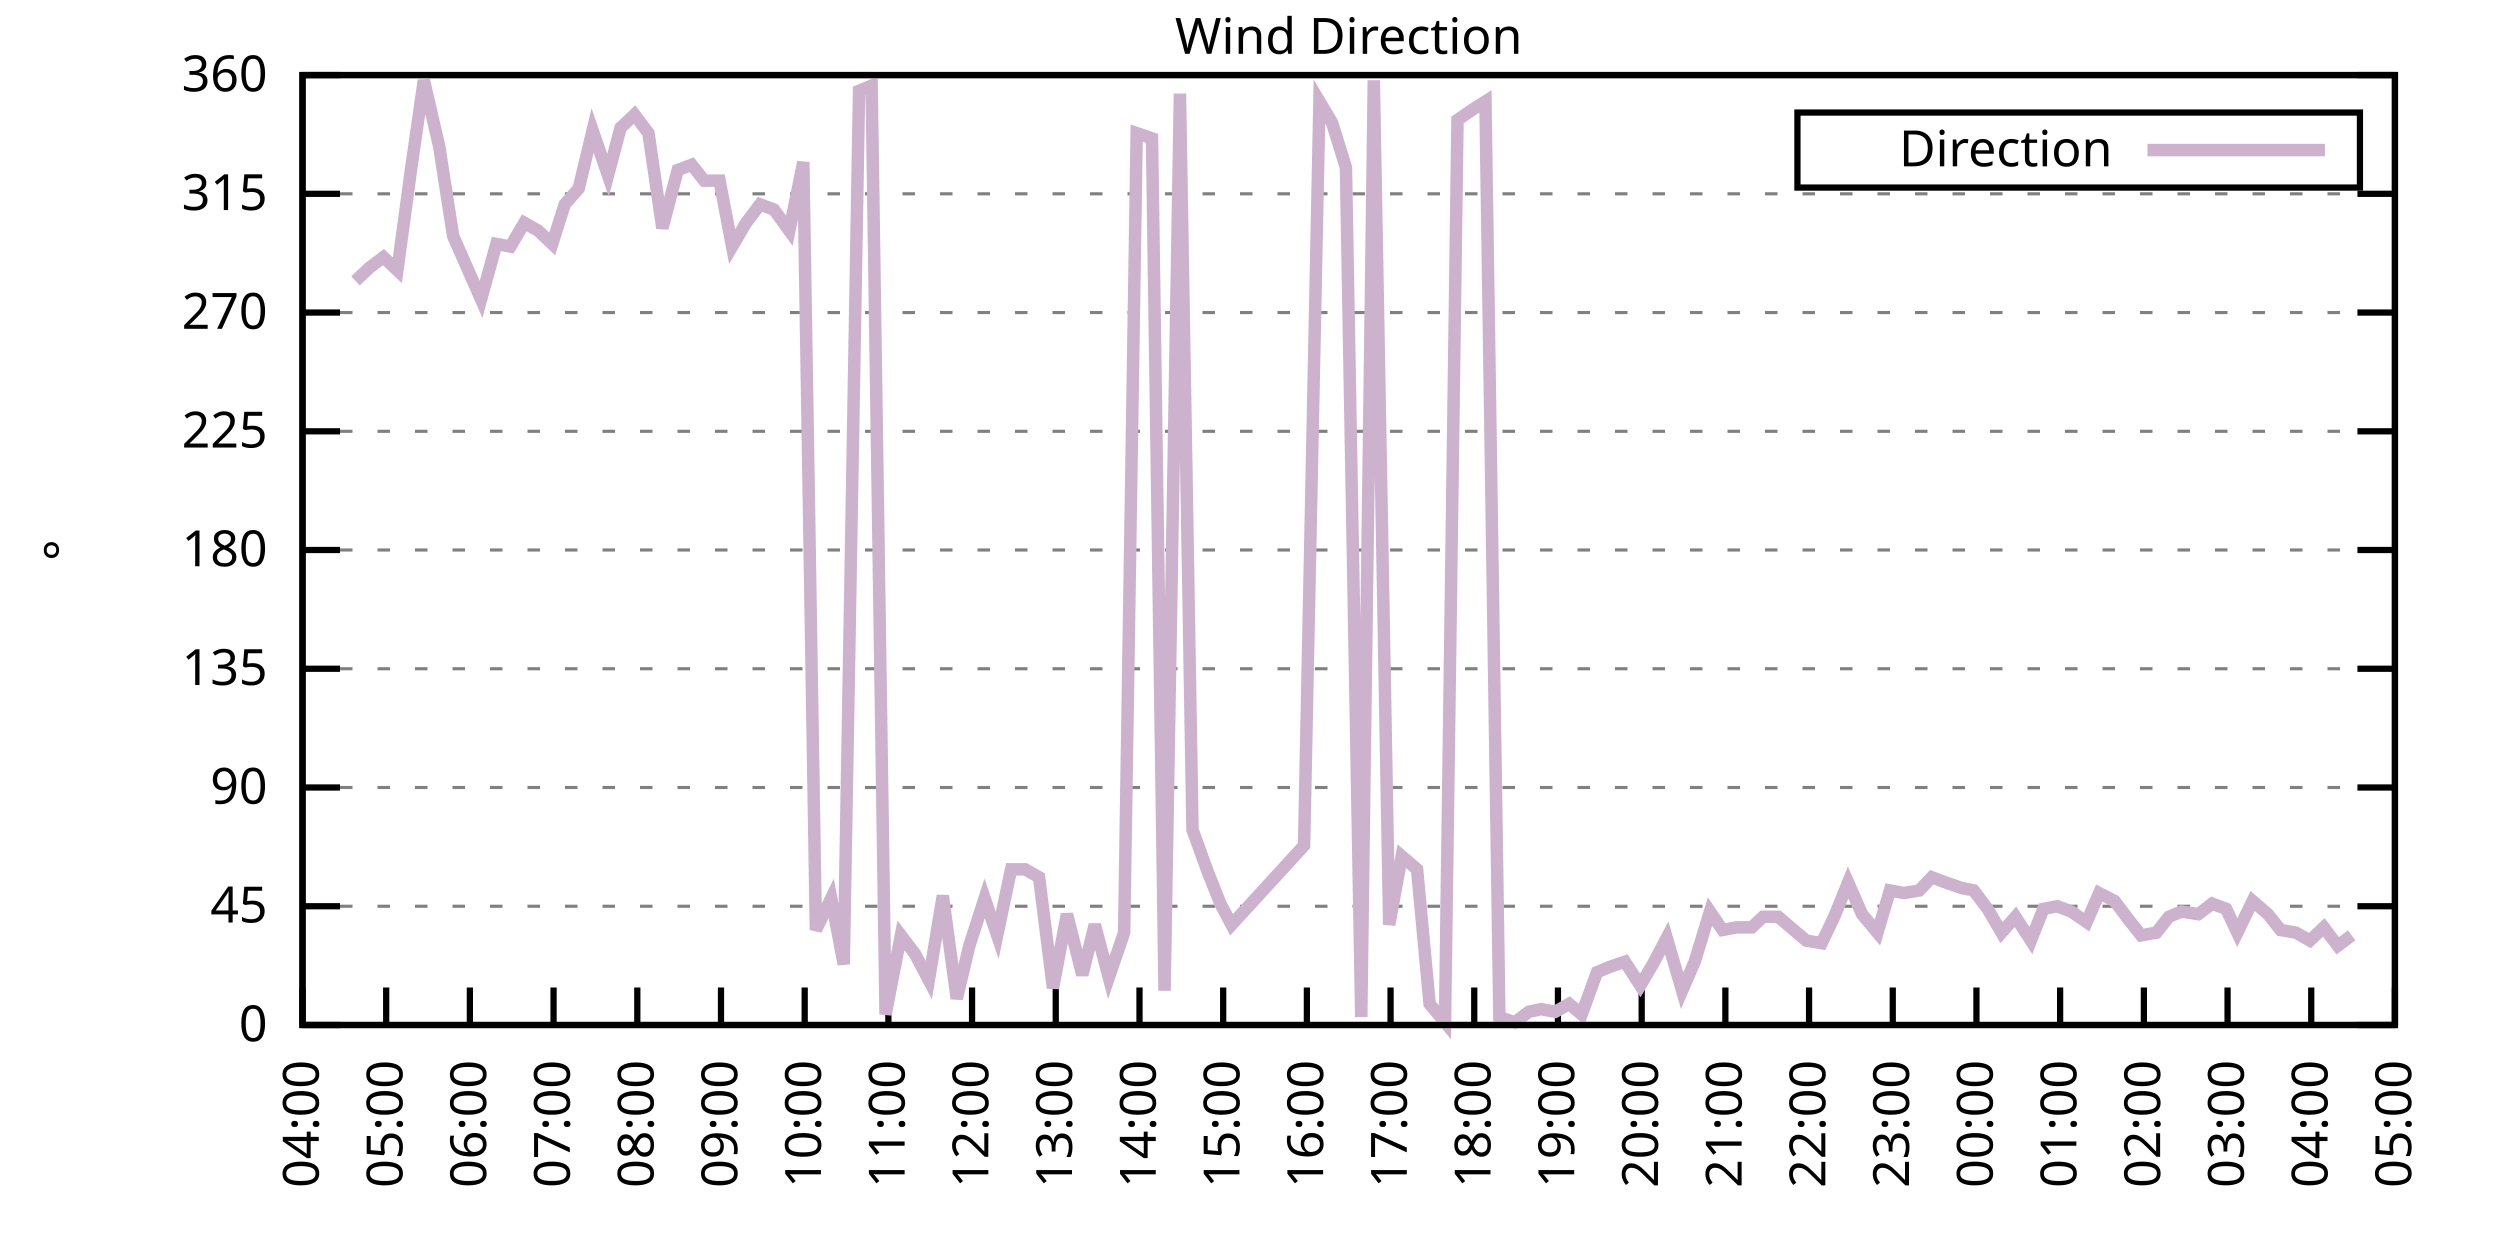
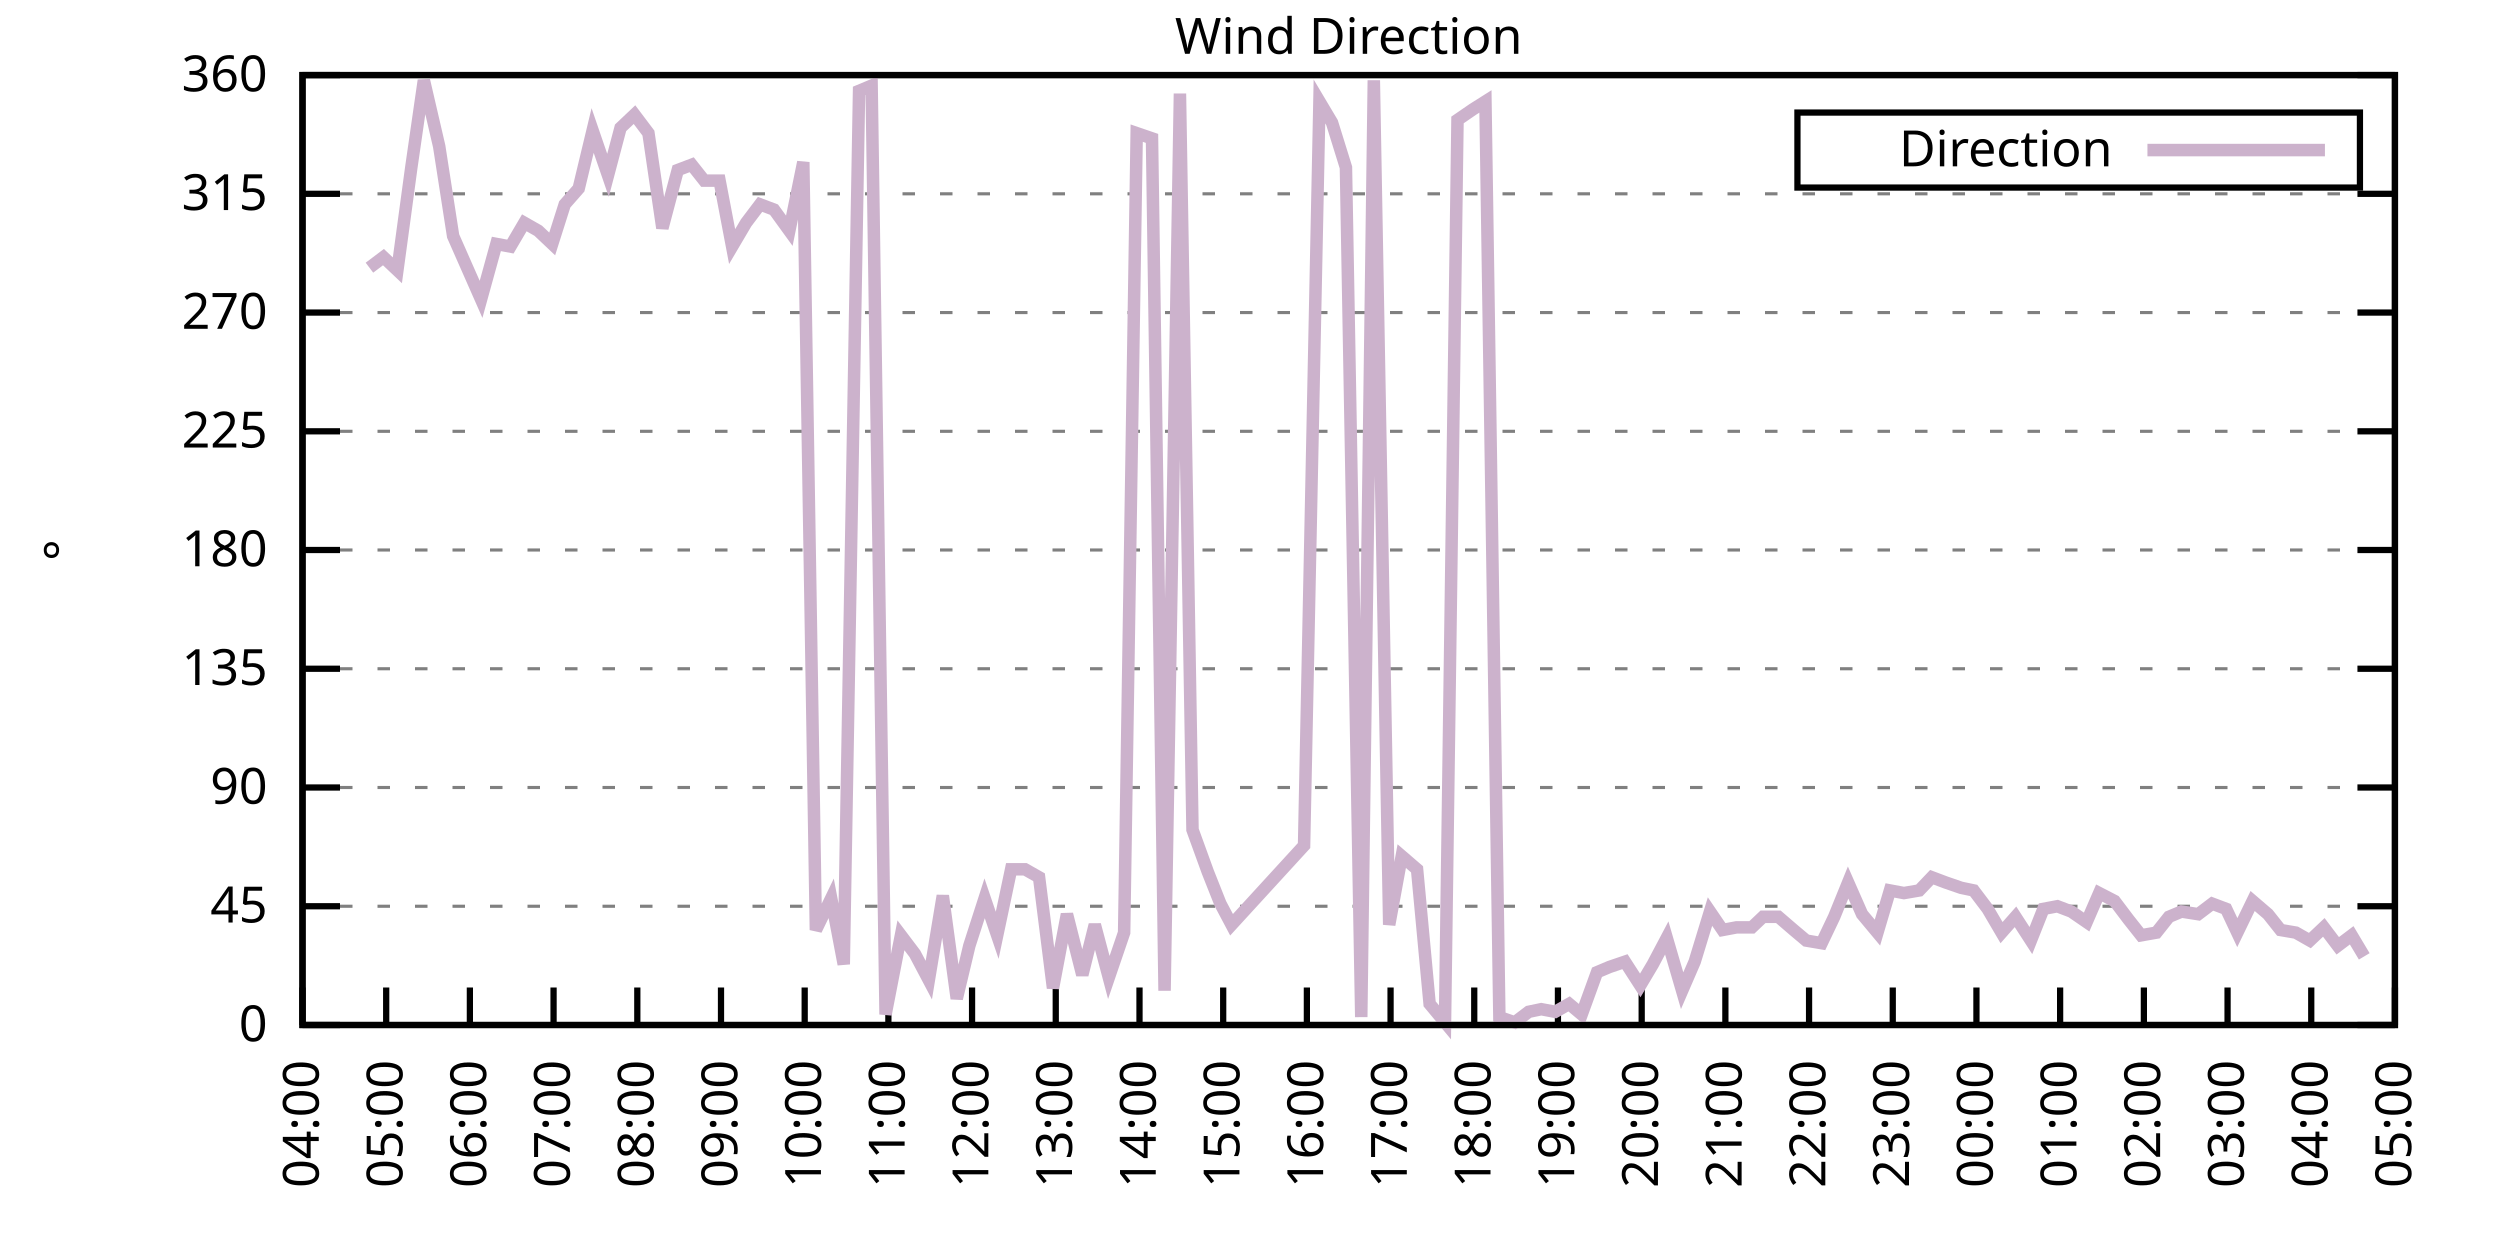
<svg xmlns="http://www.w3.org/2000/svg" xmlns:xlink="http://www.w3.org/1999/xlink" width="400" height="200" viewBox="0 0 400 200">
  <g id="gnuplot_canvas">
    <rect x="0" y="0" width="400" height="200" fill="none" />
    <defs>
      <circle id="gpDot" r="0.5" stroke-width="0.5" stroke="currentColor" />
      <path id="gpPt0" stroke-width="0.333" stroke="currentColor" d="M-1,0 h2 M0,-1 v2" />
      <path id="gpPt1" stroke-width="0.333" stroke="currentColor" d="M-1,-1 L1,1 M1,-1 L-1,1" />
      <path id="gpPt2" stroke-width="0.333" stroke="currentColor" d="M-1,0 L1,0 M0,-1 L0,1 M-1,-1 L1,1 M-1,1 L1,-1" />
      <rect id="gpPt3" stroke-width="0.333" stroke="currentColor" x="-1" y="-1" width="2" height="2" />
      <rect id="gpPt4" stroke-width="0.333" stroke="currentColor" fill="currentColor" x="-1" y="-1" width="2" height="2" />
      <circle id="gpPt5" stroke-width="0.333" stroke="currentColor" cx="0" cy="0" r="1" />
      <use xlink:href="#gpPt5" id="gpPt6" fill="currentColor" stroke="none" />
      <path id="gpPt7" stroke-width="0.333" stroke="currentColor" d="M0,-1.33 L-1.33,0.67 L1.33,0.67 z" />
      <use xlink:href="#gpPt7" id="gpPt8" fill="currentColor" stroke="none" />
      <use xlink:href="#gpPt7" id="gpPt9" stroke="currentColor" transform="rotate(180)" />
      <use xlink:href="#gpPt9" id="gpPt10" fill="currentColor" stroke="none" />
      <use xlink:href="#gpPt3" id="gpPt11" stroke="currentColor" transform="rotate(45)" />
      <use xlink:href="#gpPt11" id="gpPt12" fill="currentColor" stroke="none" />
      <path id="gpPt13" stroke-width="0.333" stroke="currentColor" d="M0,1.330 L1.265,0.411 L0.782,-1.067 L-0.782,-1.076 L-1.265,0.411 z" />
      <use xlink:href="#gpPt13" id="gpPt14" fill="currentColor" stroke="none" />
      <filter id="textbox" filterUnits="objectBoundingBox" x="0" y="0" height="1" width="1">
        <feFlood flood-color="white" flood-opacity="1" result="bgnd" />
        <feComposite in="SourceGraphic" in2="bgnd" operator="atop" />
      </filter>
      <filter id="greybox" filterUnits="objectBoundingBox" x="0" y="0" height="1" width="1">
        <feFlood flood-color="lightgrey" flood-opacity="1" result="grey" />
        <feComposite in="SourceGraphic" in2="grey" operator="atop" />
      </filter>
    </defs>
    <g fill="none" color="white" stroke="currentColor" stroke-width="1.00" stroke-linecap="butt" stroke-linejoin="miter">
</g>
    <g fill="none" color="black" stroke="currentColor" stroke-width="1.00" stroke-linecap="butt" stroke-linejoin="miter">
      <g stroke="none" shape-rendering="crispEdges">
        <polygon fill="rgb(255, 255, 255)" points="48.40,164.00 383.18,164.00 383.18,12.02 48.40,12.02 " />
      </g>
    </g>
    <g fill="none" color="black" stroke="currentColor" stroke-width="1.00" stroke-linecap="butt" stroke-linejoin="miter">
</g>
    <g fill="none" color="black" stroke="black" stroke-width="0.50" stroke-linecap="butt" stroke-linejoin="miter">
</g>
    <g fill="none" color="gray" stroke="currentColor" stroke-width="0.50" stroke-linecap="butt" stroke-linejoin="miter">
      <path stroke="gray" stroke-dasharray="2,4" class="gridline" d="M48.40,164.00 L383.19,164.00  " />
    </g>
    <g fill="none" color="gray" stroke="gray" stroke-width="1.00" stroke-linecap="butt" stroke-linejoin="miter">
</g>
    <g fill="none" color="black" stroke="currentColor" stroke-width="1.00" stroke-linecap="butt" stroke-linejoin="miter">
      <path stroke="black" d="M48.40,164.00 L54.40,164.00 M383.19,164.00 L377.19,164.00  " />
      <g transform="translate(42.80,166.60)" stroke="none" fill="black" font-family="Sans" font-size="8.00" text-anchor="end">
        <text>
          <tspan font-family="Sans"> 0</tspan>
        </text>
      </g>
    </g>
    <g fill="none" color="black" stroke="currentColor" stroke-width="1.00" stroke-linecap="butt" stroke-linejoin="miter">
</g>
    <g fill="none" color="black" stroke="black" stroke-width="0.50" stroke-linecap="butt" stroke-linejoin="miter">
</g>
    <g fill="none" color="gray" stroke="currentColor" stroke-width="0.50" stroke-linecap="butt" stroke-linejoin="miter">
      <path stroke="gray" stroke-dasharray="2,4" class="gridline" d="M48.40,145.00 L383.19,145.00  " />
    </g>
    <g fill="none" color="gray" stroke="gray" stroke-width="1.00" stroke-linecap="butt" stroke-linejoin="miter">
</g>
    <g fill="none" color="black" stroke="currentColor" stroke-width="1.00" stroke-linecap="butt" stroke-linejoin="miter">
      <path stroke="black" d="M48.40,145.00 L54.40,145.00 M383.19,145.00 L377.19,145.00  " />
      <g transform="translate(42.80,147.60)" stroke="none" fill="black" font-family="Sans" font-size="8.00" text-anchor="end">
        <text>
          <tspan font-family="Sans"> 45</tspan>
        </text>
      </g>
    </g>
    <g fill="none" color="black" stroke="currentColor" stroke-width="1.00" stroke-linecap="butt" stroke-linejoin="miter">
</g>
    <g fill="none" color="black" stroke="black" stroke-width="0.50" stroke-linecap="butt" stroke-linejoin="miter">
</g>
    <g fill="none" color="gray" stroke="currentColor" stroke-width="0.50" stroke-linecap="butt" stroke-linejoin="miter">
      <path stroke="gray" stroke-dasharray="2,4" class="gridline" d="M48.40,126.00 L383.19,126.00  " />
    </g>
    <g fill="none" color="gray" stroke="gray" stroke-width="1.00" stroke-linecap="butt" stroke-linejoin="miter">
</g>
    <g fill="none" color="black" stroke="currentColor" stroke-width="1.00" stroke-linecap="butt" stroke-linejoin="miter">
      <path stroke="black" d="M48.40,126.00 L54.40,126.00 M383.19,126.00 L377.19,126.00  " />
      <g transform="translate(42.80,128.60)" stroke="none" fill="black" font-family="Sans" font-size="8.00" text-anchor="end">
        <text>
          <tspan font-family="Sans"> 90</tspan>
        </text>
      </g>
    </g>
    <g fill="none" color="black" stroke="currentColor" stroke-width="1.00" stroke-linecap="butt" stroke-linejoin="miter">
</g>
    <g fill="none" color="black" stroke="black" stroke-width="0.50" stroke-linecap="butt" stroke-linejoin="miter">
</g>
    <g fill="none" color="gray" stroke="currentColor" stroke-width="0.50" stroke-linecap="butt" stroke-linejoin="miter">
      <path stroke="gray" stroke-dasharray="2,4" class="gridline" d="M48.40,107.00 L383.19,107.00  " />
    </g>
    <g fill="none" color="gray" stroke="gray" stroke-width="1.00" stroke-linecap="butt" stroke-linejoin="miter">
</g>
    <g fill="none" color="black" stroke="currentColor" stroke-width="1.00" stroke-linecap="butt" stroke-linejoin="miter">
      <path stroke="black" d="M48.40,107.00 L54.40,107.00 M383.19,107.00 L377.19,107.00  " />
      <g transform="translate(42.80,109.60)" stroke="none" fill="black" font-family="Sans" font-size="8.00" text-anchor="end">
        <text>
          <tspan font-family="Sans"> 135</tspan>
        </text>
      </g>
    </g>
    <g fill="none" color="black" stroke="currentColor" stroke-width="1.00" stroke-linecap="butt" stroke-linejoin="miter">
</g>
    <g fill="none" color="black" stroke="black" stroke-width="0.50" stroke-linecap="butt" stroke-linejoin="miter">
</g>
    <g fill="none" color="gray" stroke="currentColor" stroke-width="0.50" stroke-linecap="butt" stroke-linejoin="miter">
      <path stroke="gray" stroke-dasharray="2,4" class="gridline" d="M48.40,88.00 L383.19,88.00  " />
    </g>
    <g fill="none" color="gray" stroke="gray" stroke-width="1.00" stroke-linecap="butt" stroke-linejoin="miter">
</g>
    <g fill="none" color="black" stroke="currentColor" stroke-width="1.00" stroke-linecap="butt" stroke-linejoin="miter">
      <path stroke="black" d="M48.40,88.00 L54.40,88.00 M383.19,88.00 L377.19,88.00  " />
      <g transform="translate(42.80,90.60)" stroke="none" fill="black" font-family="Sans" font-size="8.00" text-anchor="end">
        <text>
          <tspan font-family="Sans"> 180</tspan>
        </text>
      </g>
    </g>
    <g fill="none" color="black" stroke="currentColor" stroke-width="1.00" stroke-linecap="butt" stroke-linejoin="miter">
</g>
    <g fill="none" color="black" stroke="black" stroke-width="0.50" stroke-linecap="butt" stroke-linejoin="miter">
</g>
    <g fill="none" color="gray" stroke="currentColor" stroke-width="0.50" stroke-linecap="butt" stroke-linejoin="miter">
      <path stroke="gray" stroke-dasharray="2,4" class="gridline" d="M48.40,69.01 L383.19,69.01  " />
    </g>
    <g fill="none" color="gray" stroke="gray" stroke-width="1.00" stroke-linecap="butt" stroke-linejoin="miter">
</g>
    <g fill="none" color="black" stroke="currentColor" stroke-width="1.00" stroke-linecap="butt" stroke-linejoin="miter">
      <path stroke="black" d="M48.40,69.01 L54.40,69.01 M383.19,69.01 L377.19,69.01  " />
      <g transform="translate(42.80,71.61)" stroke="none" fill="black" font-family="Sans" font-size="8.00" text-anchor="end">
        <text>
          <tspan font-family="Sans"> 225</tspan>
        </text>
      </g>
    </g>
    <g fill="none" color="black" stroke="currentColor" stroke-width="1.00" stroke-linecap="butt" stroke-linejoin="miter">
</g>
    <g fill="none" color="black" stroke="black" stroke-width="0.50" stroke-linecap="butt" stroke-linejoin="miter">
</g>
    <g fill="none" color="gray" stroke="currentColor" stroke-width="0.50" stroke-linecap="butt" stroke-linejoin="miter">
      <path stroke="gray" stroke-dasharray="2,4" class="gridline" d="M48.40,50.01 L383.19,50.01  " />
    </g>
    <g fill="none" color="gray" stroke="gray" stroke-width="1.00" stroke-linecap="butt" stroke-linejoin="miter">
</g>
    <g fill="none" color="black" stroke="currentColor" stroke-width="1.00" stroke-linecap="butt" stroke-linejoin="miter">
      <path stroke="black" d="M48.40,50.01 L54.40,50.01 M383.19,50.01 L377.19,50.01  " />
      <g transform="translate(42.80,52.61)" stroke="none" fill="black" font-family="Sans" font-size="8.00" text-anchor="end">
        <text>
          <tspan font-family="Sans"> 270</tspan>
        </text>
      </g>
    </g>
    <g fill="none" color="black" stroke="currentColor" stroke-width="1.00" stroke-linecap="butt" stroke-linejoin="miter">
</g>
    <g fill="none" color="black" stroke="black" stroke-width="0.50" stroke-linecap="butt" stroke-linejoin="miter">
</g>
    <g fill="none" color="gray" stroke="currentColor" stroke-width="0.50" stroke-linecap="butt" stroke-linejoin="miter">
      <path stroke="gray" stroke-dasharray="2,4" class="gridline" d="M48.40,31.01 L383.19,31.01  " />
    </g>
    <g fill="none" color="gray" stroke="gray" stroke-width="1.00" stroke-linecap="butt" stroke-linejoin="miter">
</g>
    <g fill="none" color="black" stroke="currentColor" stroke-width="1.00" stroke-linecap="butt" stroke-linejoin="miter">
      <path stroke="black" d="M48.40,31.01 L54.40,31.01 M383.19,31.01 L377.19,31.01  " />
      <g transform="translate(42.80,33.61)" stroke="none" fill="black" font-family="Sans" font-size="8.00" text-anchor="end">
        <text>
          <tspan font-family="Sans"> 315</tspan>
        </text>
      </g>
    </g>
    <g fill="none" color="black" stroke="currentColor" stroke-width="1.00" stroke-linecap="butt" stroke-linejoin="miter">
</g>
    <g fill="none" color="black" stroke="black" stroke-width="0.50" stroke-linecap="butt" stroke-linejoin="miter">
</g>
    <g fill="none" color="gray" stroke="currentColor" stroke-width="0.50" stroke-linecap="butt" stroke-linejoin="miter">
      <path stroke="gray" stroke-dasharray="2,4" class="gridline" d="M48.40,12.01 L383.19,12.01  " />
    </g>
    <g fill="none" color="gray" stroke="gray" stroke-width="1.00" stroke-linecap="butt" stroke-linejoin="miter">
</g>
    <g fill="none" color="black" stroke="currentColor" stroke-width="1.00" stroke-linecap="butt" stroke-linejoin="miter">
      <path stroke="black" d="M48.40,12.01 L54.40,12.01 M383.19,12.01 L377.19,12.01  " />
      <g transform="translate(42.80,14.61)" stroke="none" fill="black" font-family="Sans" font-size="8.00" text-anchor="end">
        <text>
          <tspan font-family="Sans"> 360</tspan>
        </text>
      </g>
    </g>
    <g fill="none" color="black" stroke="currentColor" stroke-width="1.00" stroke-linecap="butt" stroke-linejoin="miter">
      <path stroke="black" d="M48.40,164.00 L48.40,158.00  " />
      <g transform="translate(51.00,169.60) rotate(270.00)" stroke="none" fill="black" font-family="Sans" font-size="8.00" text-anchor="end">
        <text>
          <tspan font-family="Sans">04:00</tspan>
        </text>
      </g>
    </g>
    <g fill="none" color="black" stroke="currentColor" stroke-width="1.00" stroke-linecap="butt" stroke-linejoin="miter">
      <path stroke="black" d="M61.79,164.00 L61.79,158.00  " />
      <g transform="translate(64.39,169.60) rotate(270.00)" stroke="none" fill="black" font-family="Sans" font-size="8.00" text-anchor="end">
        <text>
          <tspan font-family="Sans">05:00</tspan>
        </text>
      </g>
    </g>
    <g fill="none" color="black" stroke="currentColor" stroke-width="1.00" stroke-linecap="butt" stroke-linejoin="miter">
      <path stroke="black" d="M75.18,164.00 L75.18,158.00  " />
      <g transform="translate(77.78,169.60) rotate(270.00)" stroke="none" fill="black" font-family="Sans" font-size="8.00" text-anchor="end">
        <text>
          <tspan font-family="Sans">06:00</tspan>
        </text>
      </g>
    </g>
    <g fill="none" color="black" stroke="currentColor" stroke-width="1.00" stroke-linecap="butt" stroke-linejoin="miter">
      <path stroke="black" d="M88.57,164.00 L88.57,158.00  " />
      <g transform="translate(91.17,169.60) rotate(270.00)" stroke="none" fill="black" font-family="Sans" font-size="8.00" text-anchor="end">
        <text>
          <tspan font-family="Sans">07:00</tspan>
        </text>
      </g>
    </g>
    <g fill="none" color="black" stroke="currentColor" stroke-width="1.00" stroke-linecap="butt" stroke-linejoin="miter">
      <path stroke="black" d="M101.97,164.00 L101.97,158.00  " />
      <g transform="translate(104.57,169.60) rotate(270.00)" stroke="none" fill="black" font-family="Sans" font-size="8.00" text-anchor="end">
        <text>
          <tspan font-family="Sans">08:00</tspan>
        </text>
      </g>
    </g>
    <g fill="none" color="black" stroke="currentColor" stroke-width="1.00" stroke-linecap="butt" stroke-linejoin="miter">
      <path stroke="black" d="M115.36,164.00 L115.36,158.00  " />
      <g transform="translate(117.96,169.60) rotate(270.00)" stroke="none" fill="black" font-family="Sans" font-size="8.00" text-anchor="end">
        <text>
          <tspan font-family="Sans">09:00</tspan>
        </text>
      </g>
    </g>
    <g fill="none" color="black" stroke="currentColor" stroke-width="1.00" stroke-linecap="butt" stroke-linejoin="miter">
      <path stroke="black" d="M128.75,164.00 L128.75,158.00  " />
      <g transform="translate(131.35,169.60) rotate(270.00)" stroke="none" fill="black" font-family="Sans" font-size="8.00" text-anchor="end">
        <text>
          <tspan font-family="Sans">10:00</tspan>
        </text>
      </g>
    </g>
    <g fill="none" color="black" stroke="currentColor" stroke-width="1.00" stroke-linecap="butt" stroke-linejoin="miter">
      <path stroke="black" d="M142.14,164.00 L142.14,158.00  " />
      <g transform="translate(144.74,169.60) rotate(270.00)" stroke="none" fill="black" font-family="Sans" font-size="8.00" text-anchor="end">
        <text>
          <tspan font-family="Sans">11:00</tspan>
        </text>
      </g>
    </g>
    <g fill="none" color="black" stroke="currentColor" stroke-width="1.00" stroke-linecap="butt" stroke-linejoin="miter">
      <path stroke="black" d="M155.53,164.00 L155.53,158.00  " />
      <g transform="translate(158.13,169.60) rotate(270.00)" stroke="none" fill="black" font-family="Sans" font-size="8.00" text-anchor="end">
        <text>
          <tspan font-family="Sans">12:00</tspan>
        </text>
      </g>
    </g>
    <g fill="none" color="black" stroke="currentColor" stroke-width="1.00" stroke-linecap="butt" stroke-linejoin="miter">
      <path stroke="black" d="M168.92,164.00 L168.92,158.00  " />
      <g transform="translate(171.52,169.60) rotate(270.00)" stroke="none" fill="black" font-family="Sans" font-size="8.00" text-anchor="end">
        <text>
          <tspan font-family="Sans">13:00</tspan>
        </text>
      </g>
    </g>
    <g fill="none" color="black" stroke="currentColor" stroke-width="1.00" stroke-linecap="butt" stroke-linejoin="miter">
      <path stroke="black" d="M182.32,164.00 L182.32,158.00  " />
      <g transform="translate(184.92,169.60) rotate(270.00)" stroke="none" fill="black" font-family="Sans" font-size="8.00" text-anchor="end">
        <text>
          <tspan font-family="Sans">14:00</tspan>
        </text>
      </g>
    </g>
    <g fill="none" color="black" stroke="currentColor" stroke-width="1.00" stroke-linecap="butt" stroke-linejoin="miter">
      <path stroke="black" d="M195.71,164.00 L195.71,158.00  " />
      <g transform="translate(198.31,169.60) rotate(270.00)" stroke="none" fill="black" font-family="Sans" font-size="8.00" text-anchor="end">
        <text>
          <tspan font-family="Sans">15:00</tspan>
        </text>
      </g>
    </g>
    <g fill="none" color="black" stroke="currentColor" stroke-width="1.00" stroke-linecap="butt" stroke-linejoin="miter">
      <path stroke="black" d="M209.10,164.00 L209.10,158.00  " />
      <g transform="translate(211.70,169.60) rotate(270.00)" stroke="none" fill="black" font-family="Sans" font-size="8.00" text-anchor="end">
        <text>
          <tspan font-family="Sans">16:00</tspan>
        </text>
      </g>
    </g>
    <g fill="none" color="black" stroke="currentColor" stroke-width="1.00" stroke-linecap="butt" stroke-linejoin="miter">
      <path stroke="black" d="M222.49,164.00 L222.49,158.00  " />
      <g transform="translate(225.09,169.60) rotate(270.00)" stroke="none" fill="black" font-family="Sans" font-size="8.00" text-anchor="end">
        <text>
          <tspan font-family="Sans">17:00</tspan>
        </text>
      </g>
    </g>
    <g fill="none" color="black" stroke="currentColor" stroke-width="1.00" stroke-linecap="butt" stroke-linejoin="miter">
      <path stroke="black" d="M235.88,164.00 L235.88,158.00  " />
      <g transform="translate(238.48,169.60) rotate(270.00)" stroke="none" fill="black" font-family="Sans" font-size="8.00" text-anchor="end">
        <text>
          <tspan font-family="Sans">18:00</tspan>
        </text>
      </g>
    </g>
    <g fill="none" color="black" stroke="currentColor" stroke-width="1.00" stroke-linecap="butt" stroke-linejoin="miter">
      <path stroke="black" d="M249.27,164.00 L249.27,158.00  " />
      <g transform="translate(251.87,169.60) rotate(270.00)" stroke="none" fill="black" font-family="Sans" font-size="8.00" text-anchor="end">
        <text>
          <tspan font-family="Sans">19:00</tspan>
        </text>
      </g>
    </g>
    <g fill="none" color="black" stroke="currentColor" stroke-width="1.00" stroke-linecap="butt" stroke-linejoin="miter">
      <path stroke="black" d="M262.67,164.00 L262.67,158.00  " />
      <g transform="translate(265.27,169.60) rotate(270.00)" stroke="none" fill="black" font-family="Sans" font-size="8.00" text-anchor="end">
        <text>
          <tspan font-family="Sans">20:00</tspan>
        </text>
      </g>
    </g>
    <g fill="none" color="black" stroke="currentColor" stroke-width="1.00" stroke-linecap="butt" stroke-linejoin="miter">
      <path stroke="black" d="M276.06,164.00 L276.06,158.00  " />
      <g transform="translate(278.66,169.60) rotate(270.00)" stroke="none" fill="black" font-family="Sans" font-size="8.00" text-anchor="end">
        <text>
          <tspan font-family="Sans">21:00</tspan>
        </text>
      </g>
    </g>
    <g fill="none" color="black" stroke="currentColor" stroke-width="1.00" stroke-linecap="butt" stroke-linejoin="miter">
      <path stroke="black" d="M289.45,164.00 L289.45,158.00  " />
      <g transform="translate(292.05,169.60) rotate(270.00)" stroke="none" fill="black" font-family="Sans" font-size="8.00" text-anchor="end">
        <text>
          <tspan font-family="Sans">22:00</tspan>
        </text>
      </g>
    </g>
    <g fill="none" color="black" stroke="currentColor" stroke-width="1.00" stroke-linecap="butt" stroke-linejoin="miter">
      <path stroke="black" d="M302.84,164.00 L302.84,158.00  " />
      <g transform="translate(305.44,169.60) rotate(270.00)" stroke="none" fill="black" font-family="Sans" font-size="8.00" text-anchor="end">
        <text>
          <tspan font-family="Sans">23:00</tspan>
        </text>
      </g>
    </g>
    <g fill="none" color="black" stroke="currentColor" stroke-width="1.00" stroke-linecap="butt" stroke-linejoin="miter">
      <path stroke="black" d="M316.23,164.00 L316.23,158.00  " />
      <g transform="translate(318.83,169.60) rotate(270.00)" stroke="none" fill="black" font-family="Sans" font-size="8.00" text-anchor="end">
        <text>
          <tspan font-family="Sans">00:00</tspan>
        </text>
      </g>
    </g>
    <g fill="none" color="black" stroke="currentColor" stroke-width="1.00" stroke-linecap="butt" stroke-linejoin="miter">
      <path stroke="black" d="M329.62,164.00 L329.62,158.00  " />
      <g transform="translate(332.22,169.60) rotate(270.00)" stroke="none" fill="black" font-family="Sans" font-size="8.00" text-anchor="end">
        <text>
          <tspan font-family="Sans">01:00</tspan>
        </text>
      </g>
    </g>
    <g fill="none" color="black" stroke="currentColor" stroke-width="1.00" stroke-linecap="butt" stroke-linejoin="miter">
      <path stroke="black" d="M343.02,164.00 L343.02,158.00  " />
      <g transform="translate(345.62,169.60) rotate(270.00)" stroke="none" fill="black" font-family="Sans" font-size="8.00" text-anchor="end">
        <text>
          <tspan font-family="Sans">02:00</tspan>
        </text>
      </g>
    </g>
    <g fill="none" color="black" stroke="currentColor" stroke-width="1.00" stroke-linecap="butt" stroke-linejoin="miter">
      <path stroke="black" d="M356.41,164.00 L356.41,158.00  " />
      <g transform="translate(359.01,169.60) rotate(270.00)" stroke="none" fill="black" font-family="Sans" font-size="8.00" text-anchor="end">
        <text>
          <tspan font-family="Sans">03:00</tspan>
        </text>
      </g>
    </g>
    <g fill="none" color="black" stroke="currentColor" stroke-width="1.00" stroke-linecap="butt" stroke-linejoin="miter">
      <path stroke="black" d="M369.80,164.00 L369.80,158.00  " />
      <g transform="translate(372.40,169.60) rotate(270.00)" stroke="none" fill="black" font-family="Sans" font-size="8.00" text-anchor="end">
        <text>
          <tspan font-family="Sans">04:00</tspan>
        </text>
      </g>
    </g>
    <g fill="none" color="black" stroke="currentColor" stroke-width="1.00" stroke-linecap="butt" stroke-linejoin="miter">
      <path stroke="black" d="M383.19,164.00 L383.19,158.00  " />
      <g transform="translate(385.79,169.60) rotate(270.00)" stroke="none" fill="black" font-family="Sans" font-size="8.00" text-anchor="end">
        <text>
          <tspan font-family="Sans">05:00</tspan>
        </text>
      </g>
    </g>
    <g fill="none" color="black" stroke="currentColor" stroke-width="1.00" stroke-linecap="butt" stroke-linejoin="miter">
</g>
    <g fill="none" color="black" stroke="currentColor" stroke-width="1.00" stroke-linecap="butt" stroke-linejoin="miter">
      <path stroke="black" d="M48.40,12.01 L48.40,164.00 L383.19,164.00 L383.19,12.01 L48.40,12.01 Z  " />
    </g>
    <g fill="none" color="black" stroke="currentColor" stroke-width="1.00" stroke-linecap="butt" stroke-linejoin="miter">
</g>
    <g fill="none" color="black" stroke="currentColor" stroke-width="1.00" stroke-linecap="butt" stroke-linejoin="miter">
      <path stroke="black" d="M287.59,30.01 L287.59,18.01 L377.59,18.01 L377.59,30.01 L287.59,30.01 Z  " />
    </g>
    <g id="Wind_direction_plot_1">
      <g fill="none" color="white" stroke="black" stroke-width="2.00" stroke-linecap="butt" stroke-linejoin="miter">
</g>
      <g fill="none" color="black" stroke="currentColor" stroke-width="2.00" stroke-linecap="butt" stroke-linejoin="miter">
        <g transform="translate(337.99,26.61)" stroke="none" fill="black" font-family="Sans" font-size="8.00" text-anchor="end">
          <text>
            <tspan font-family="Sans">Direction</tspan>
          </text>
        </g>
      </g>
      <g fill="none" color="black" stroke="currentColor" stroke-width="2.00" stroke-linecap="butt" stroke-linejoin="miter">
-         <path stroke="rgb(204, 178, 204)" d="M343.59,24.01 L371.99,24.01 M56.88,44.94 L59.11,42.83 L61.35,41.14 L63.58,43.25 L65.81,26.79 L67.82,12.85   L70.27,23.41 L72.50,37.76 L76.97,47.90 L79.42,39.03 L81.66,39.45 L83.89,35.65 L86.12,36.92 L88.35,39.03   L90.36,32.70 L92.59,30.16 L94.82,20.88 L97.28,28.05 L99.29,20.45 L101.52,18.34 L103.75,21.30 L105.98,36.50   L108.44,27.21 L110.67,26.36 L112.68,28.90 L115.13,28.90 L117.14,39.45 L119.38,35.65 L121.61,32.70 L123.84,33.54   L126.29,36.92 L128.53,25.94 L130.54,148.80 L132.99,143.73 L135.00,154.29 L137.45,14.54 L139.46,13.70 L141.69,162.31   L144.15,149.65 L146.38,152.60 L148.61,156.82 L150.85,143.31 L153.08,159.78 L155.09,151.33 L157.54,143.73 L159.55,149.65   L161.78,139.09 L164.01,139.09 L166.25,140.36 L168.48,158.09 L170.71,146.27 L173.17,155.98 L175.17,147.96 L177.41,156.40   L179.86,149.22 L181.87,21.30 L184.32,22.14 L186.33,158.51 L188.79,14.97 L190.80,132.76 L193.25,139.51 L195.26,144.58   L197.05,147.96 L208.65,135.29 L211.11,16.23 L213.12,19.61 L215.35,26.79 L217.80,162.73 L219.81,12.85 L222.27,147.96   L224.28,136.98 L226.73,139.09 L228.74,160.62 L231.20,163.58 L233.20,19.19 L235.66,17.50 L237.67,16.23 L239.90,162.73   L242.36,163.58 L244.59,161.89 L246.60,161.47 L248.83,161.89 L251.06,160.62 L253.07,162.31 L255.52,155.56 L257.53,154.71   L259.99,153.87 L262.44,157.67 L264.45,154.29 L266.68,150.07 L269.14,158.51 L271.15,153.87 L273.60,145.85 L275.61,148.80   L277.84,148.38 L280.30,148.38 L282.08,146.69 L284.54,146.69 L286.99,148.80 L289.00,150.49 L291.46,150.91 L293.47,146.69   L295.70,141.20 L297.93,146.27 L300.39,149.22 L302.39,142.47 L304.63,142.89 L307.08,142.47 L309.09,140.36 L311.32,141.20   L313.78,142.05 L315.79,142.47 L318.02,145.42 L320.25,149.22 L322.48,146.69 L324.94,150.49 L326.95,145.42 L329.18,145.00   L331.41,145.85 L333.86,147.53 L335.87,142.89 L338.33,144.16 L340.56,147.11 L342.57,149.65 L345.02,149.22 L347.03,146.69   L349.04,145.85 L351.72,146.27 L353.95,144.58 L356.18,145.42 L357.97,149.22 L360.42,144.16 L362.88,146.27 L364.89,148.80   L367.34,149.22 L369.58,150.49 L371.81,148.38 L374.04,151.33 L376.27,149.65  " />
+         <path stroke="rgb(204, 178, 204)" d="M343.59,24.01 L371.99,24.01 M59.11,42.83 L61.35,41.14 L63.58,43.25 L65.81,26.79 L67.82,12.85 L70.27,23.41   L72.50,37.76 L76.97,47.90 L79.42,39.03 L81.66,39.45 L83.89,35.65 L86.12,36.92 L88.35,39.03 L90.36,32.70   L92.59,30.16 L94.82,20.88 L97.28,28.05 L99.29,20.45 L101.52,18.34 L103.75,21.30 L105.98,36.50 L108.44,27.21   L110.67,26.36 L112.68,28.90 L115.13,28.90 L117.14,39.45 L119.38,35.65 L121.61,32.70 L123.84,33.54 L126.29,36.92   L128.53,25.94 L130.54,148.80 L132.99,143.73 L135.00,154.29 L137.45,14.54 L139.46,13.70 L141.69,162.31 L144.15,149.65   L146.38,152.60 L148.61,156.82 L150.85,143.31 L153.08,159.78 L155.09,151.33 L157.54,143.73 L159.55,149.65 L161.78,139.09   L164.01,139.09 L166.25,140.36 L168.48,158.09 L170.71,146.27 L173.17,155.98 L175.17,147.96 L177.41,156.40 L179.86,149.22   L181.87,21.30 L184.32,22.14 L186.33,158.51 L188.79,14.97 L190.80,132.76 L193.25,139.51 L195.26,144.58 L197.05,147.96   L208.65,135.29 L211.11,16.23 L213.12,19.61 L215.35,26.79 L217.80,162.73 L219.81,12.85 L222.27,147.96 L224.28,136.98   L226.73,139.09 L228.74,160.62 L231.20,163.58 L233.20,19.19 L235.66,17.50 L237.67,16.23 L239.90,162.73 L242.36,163.58   L244.59,161.89 L246.60,161.47 L248.83,161.89 L251.06,160.62 L253.07,162.31 L255.52,155.56 L257.53,154.71 L259.99,153.87   L262.44,157.67 L264.45,154.29 L266.68,150.07 L269.14,158.51 L271.15,153.87 L273.60,145.85 L275.61,148.80 L277.84,148.38   L280.30,148.38 L282.08,146.69 L284.54,146.69 L286.99,148.80 L289.00,150.49 L291.46,150.91 L293.47,146.69 L295.70,141.20   L297.93,146.27 L300.39,149.22 L302.39,142.47 L304.63,142.89 L307.08,142.47 L309.09,140.36 L311.32,141.20 L313.78,142.05   L315.79,142.47 L318.02,145.42 L320.25,149.22 L322.48,146.69 L324.94,150.49 L326.95,145.42 L329.18,145.00 L331.41,145.85   L333.86,147.53 L335.87,142.89 L338.33,144.16 L340.56,147.11 L342.57,149.65 L345.02,149.22 L347.03,146.69 L349.04,145.85   L351.72,146.27 L353.95,144.58 L356.18,145.42 L357.97,149.22 L360.42,144.16 L362.88,146.27 L364.89,148.80 L367.34,149.22   L369.58,150.49 L371.81,148.38 L374.04,151.33 L376.27,149.65 L378.28,153.02  " />
      </g>
    </g>
    <g fill="none" color="black" stroke="currentColor" stroke-width="2.00" stroke-linecap="butt" stroke-linejoin="miter">
</g>
    <g fill="none" color="black" stroke="black" stroke-width="1.00" stroke-linecap="butt" stroke-linejoin="miter">
</g>
    <g fill="none" color="black" stroke="currentColor" stroke-width="1.00" stroke-linecap="butt" stroke-linejoin="miter">
      <path stroke="black" d="M48.40,12.01 L48.40,164.00 L383.19,164.00 L383.19,12.01 L48.40,12.01 Z  " />
      <g transform="translate(12.80,88.01) rotate(270.00)" stroke="none" fill="black" font-family="Sans" font-size="8.00" text-anchor="middle">
        <text>
          <tspan font-family="Sans">°</tspan>
        </text>
      </g>
    </g>
    <g fill="none" color="black" stroke="currentColor" stroke-width="1.00" stroke-linecap="butt" stroke-linejoin="miter">
</g>
    <g fill="none" color="black" stroke="currentColor" stroke-width="1.00" stroke-linecap="butt" stroke-linejoin="miter">
      <g transform="translate(215.79,8.61)" stroke="none" fill="black" font-family="Sans" font-size="8.00" text-anchor="middle">
        <text>
          <tspan font-family="Sans">Wind Direction</tspan>
        </text>
      </g>
    </g>
    <g fill="none" color="black" stroke="currentColor" stroke-width="1.00" stroke-linecap="butt" stroke-linejoin="miter">
</g>
  </g>
</svg>
